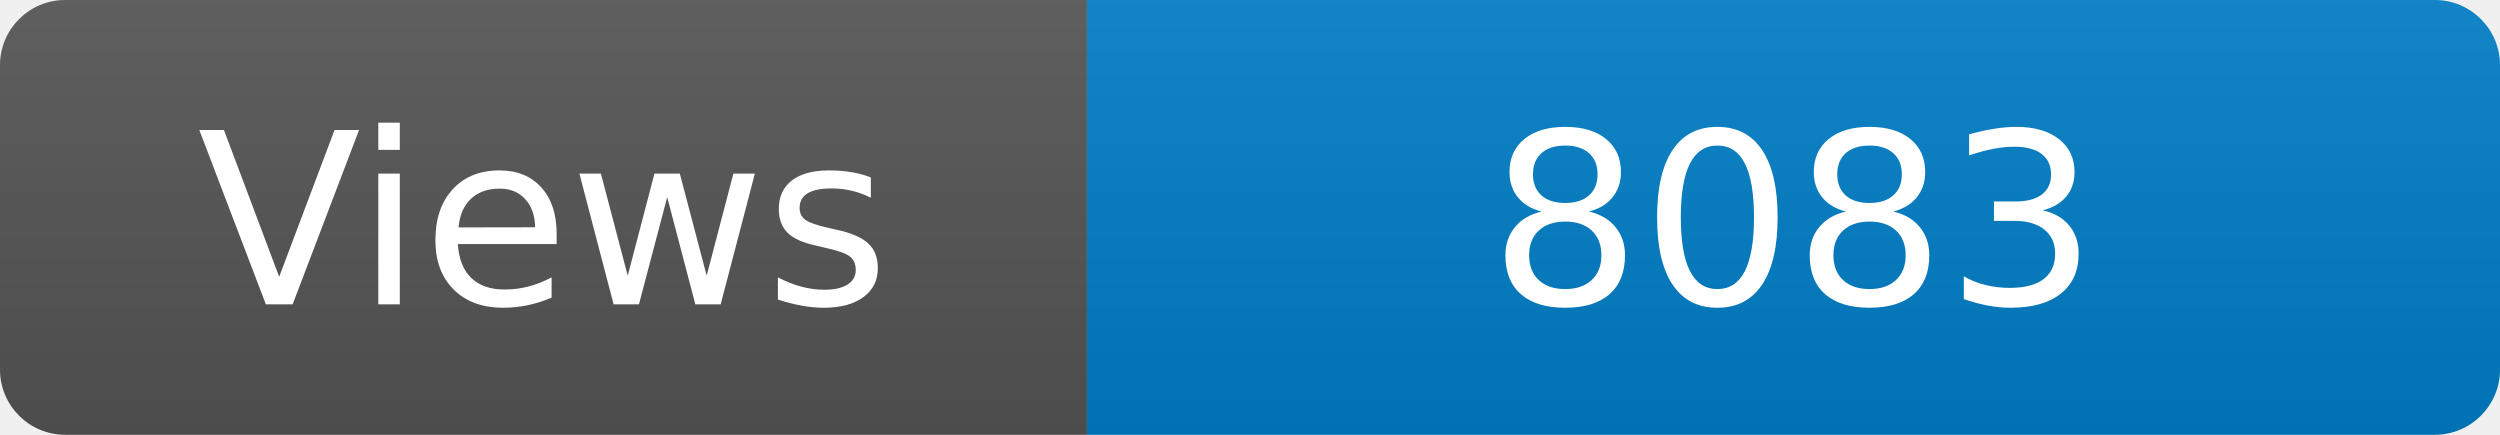
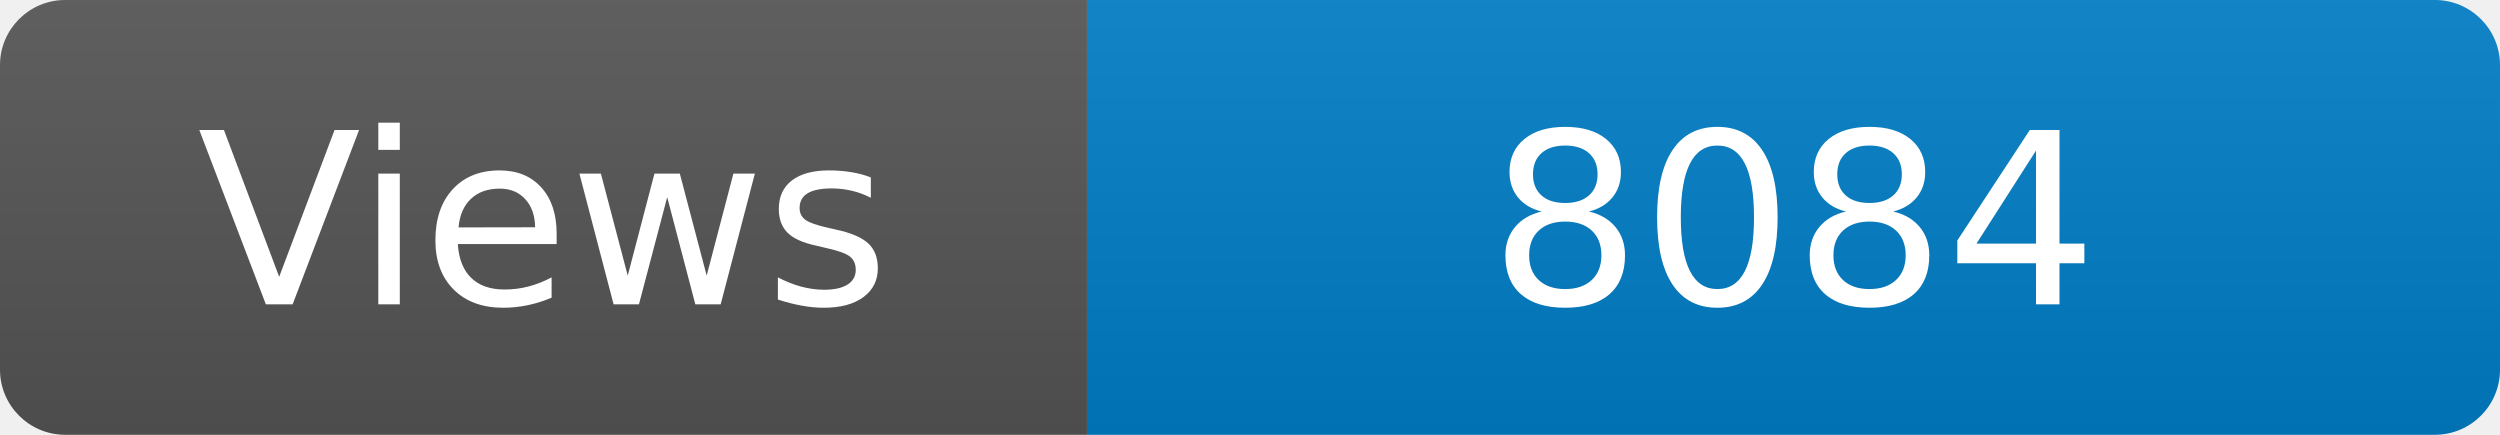
<svg xmlns="http://www.w3.org/2000/svg" width="115" height="20" role="img" aria-label="Maintained?: yes">
  <linearGradient id="s" x2="0" y2="100%">
    <stop offset="0" stop-color="#bbb" stop-opacity=".1" />
    <stop offset="1" stop-opacity=".1" />
  </linearGradient>
  <clipPath id="r">
    <rect width="115" height="20" rx="3" fill="#fff" />
  </clipPath>
  <g clip-path="url(#r)">
    <rect width="50" height="20" fill="#555" />
    <rect x="50" width="160" height="20" fill="#007ec6" />
    <rect width="115" height="20" fill="url(#s)" />
  </g>
  <g fill="#fff" text-anchor="middle" font-family="Verdana,Geneva,DejaVu Sans,sans-serif" font-size="110">
    <text x="250" y="140" transform="scale(.1)" fill="#fff">Views</text>
-     <text x="825" y="140" transform="scale(.1)" fill="#fff">8083</text>
+     <text x="825" y="140" transform="scale(.1)" fill="#fff">8084</text>
  </g>
</svg>
